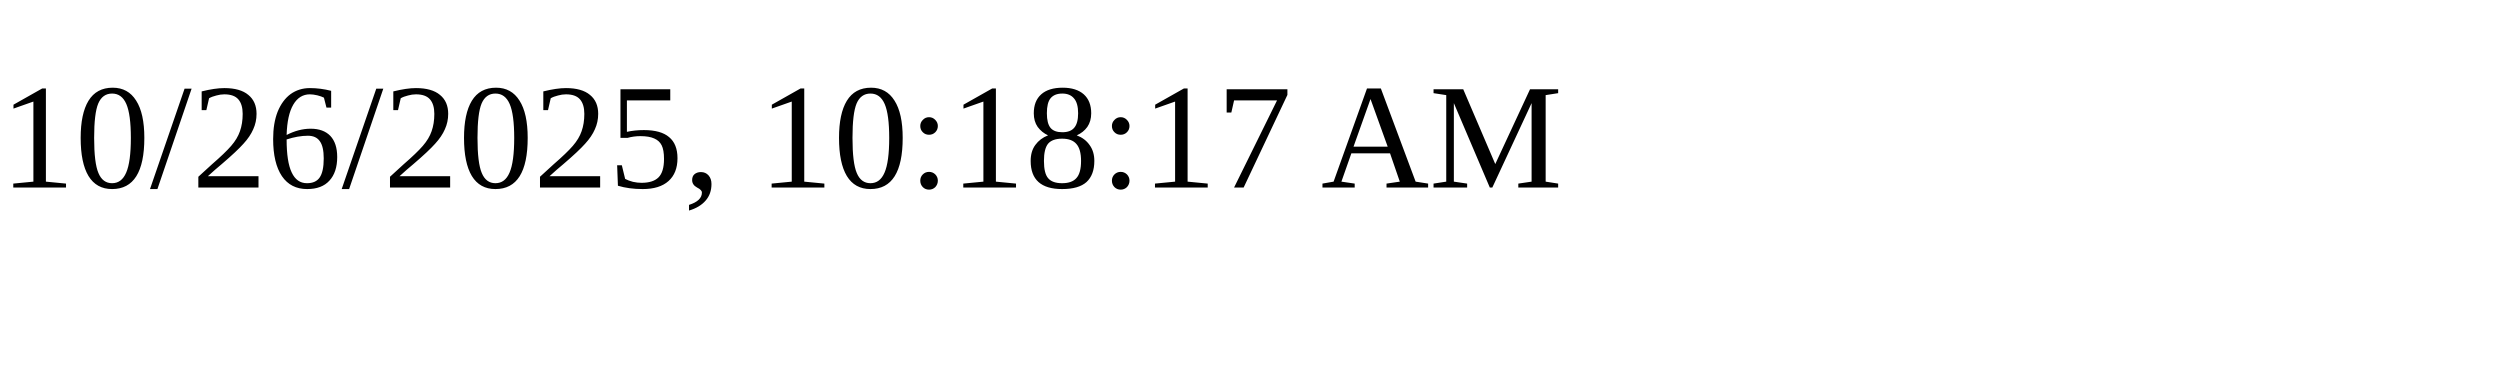
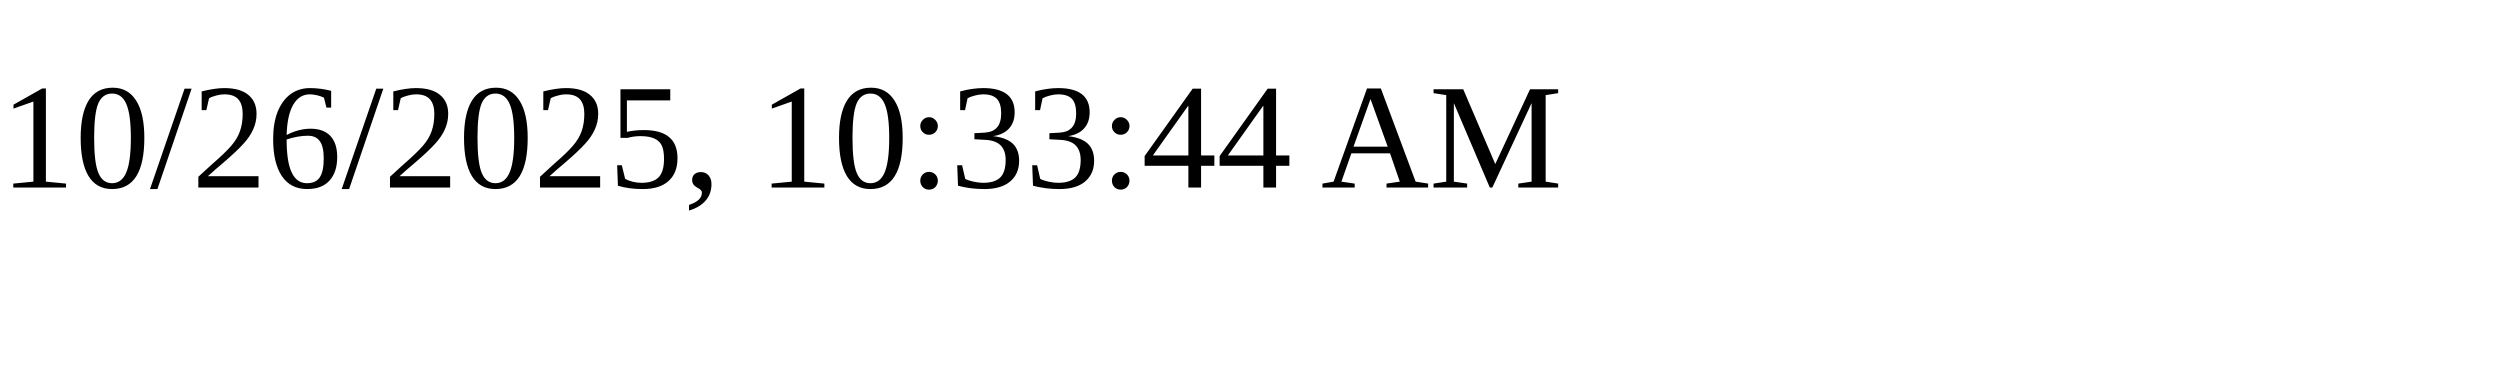
<svg xmlns="http://www.w3.org/2000/svg" height="30" width="200">
-   <text x="0" y="15">10/26/2025, 10:18:17 AM</text>
+   <text x="0" y="15">10/26/2025, 10:33:44 AM</text>
</svg>
